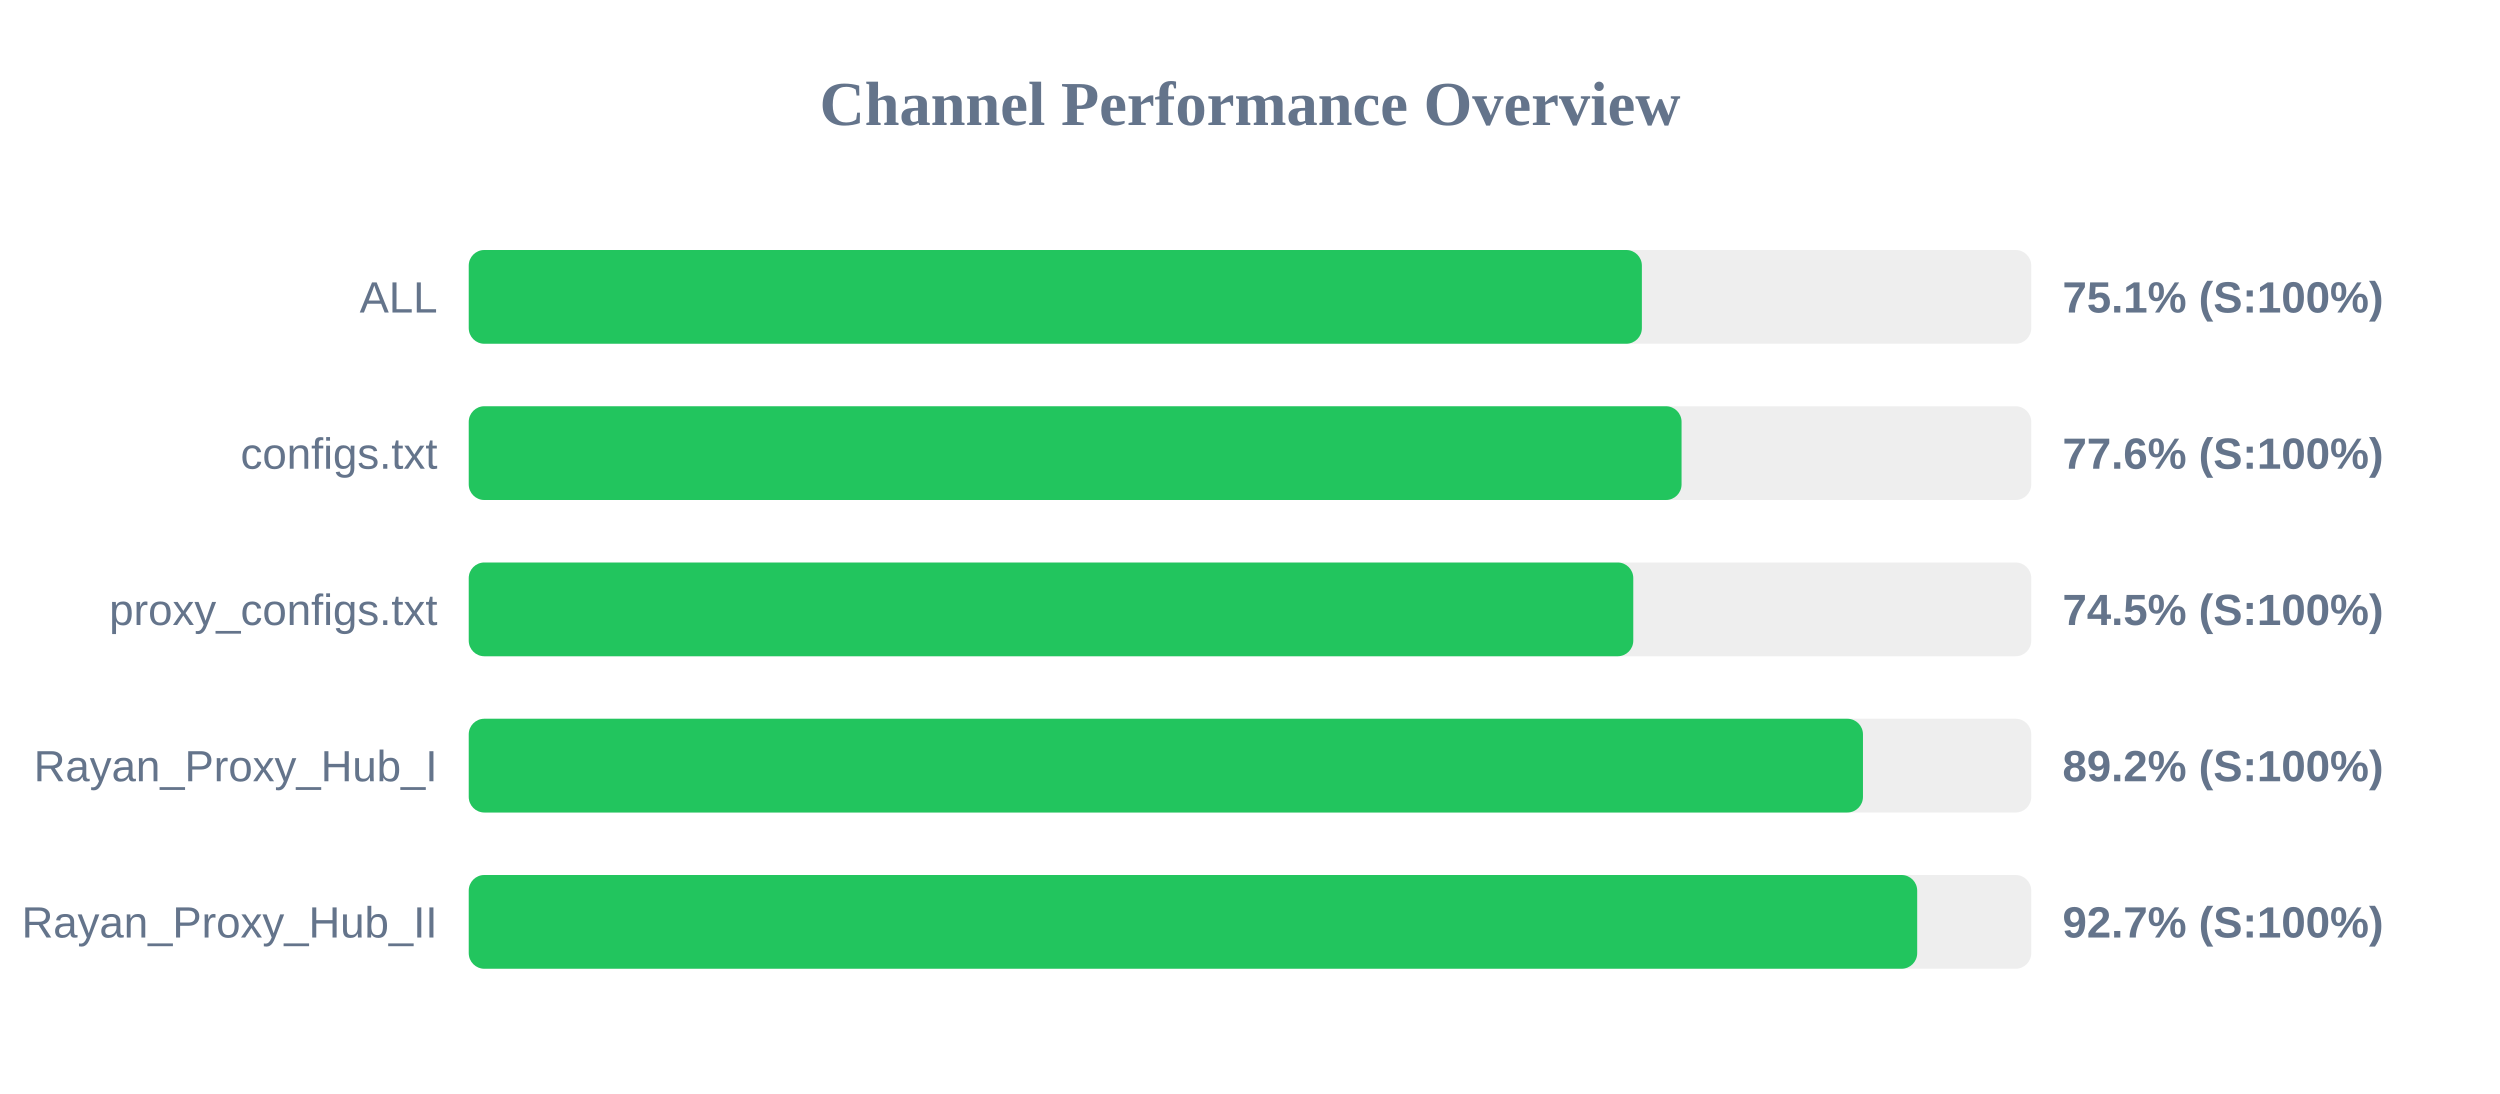
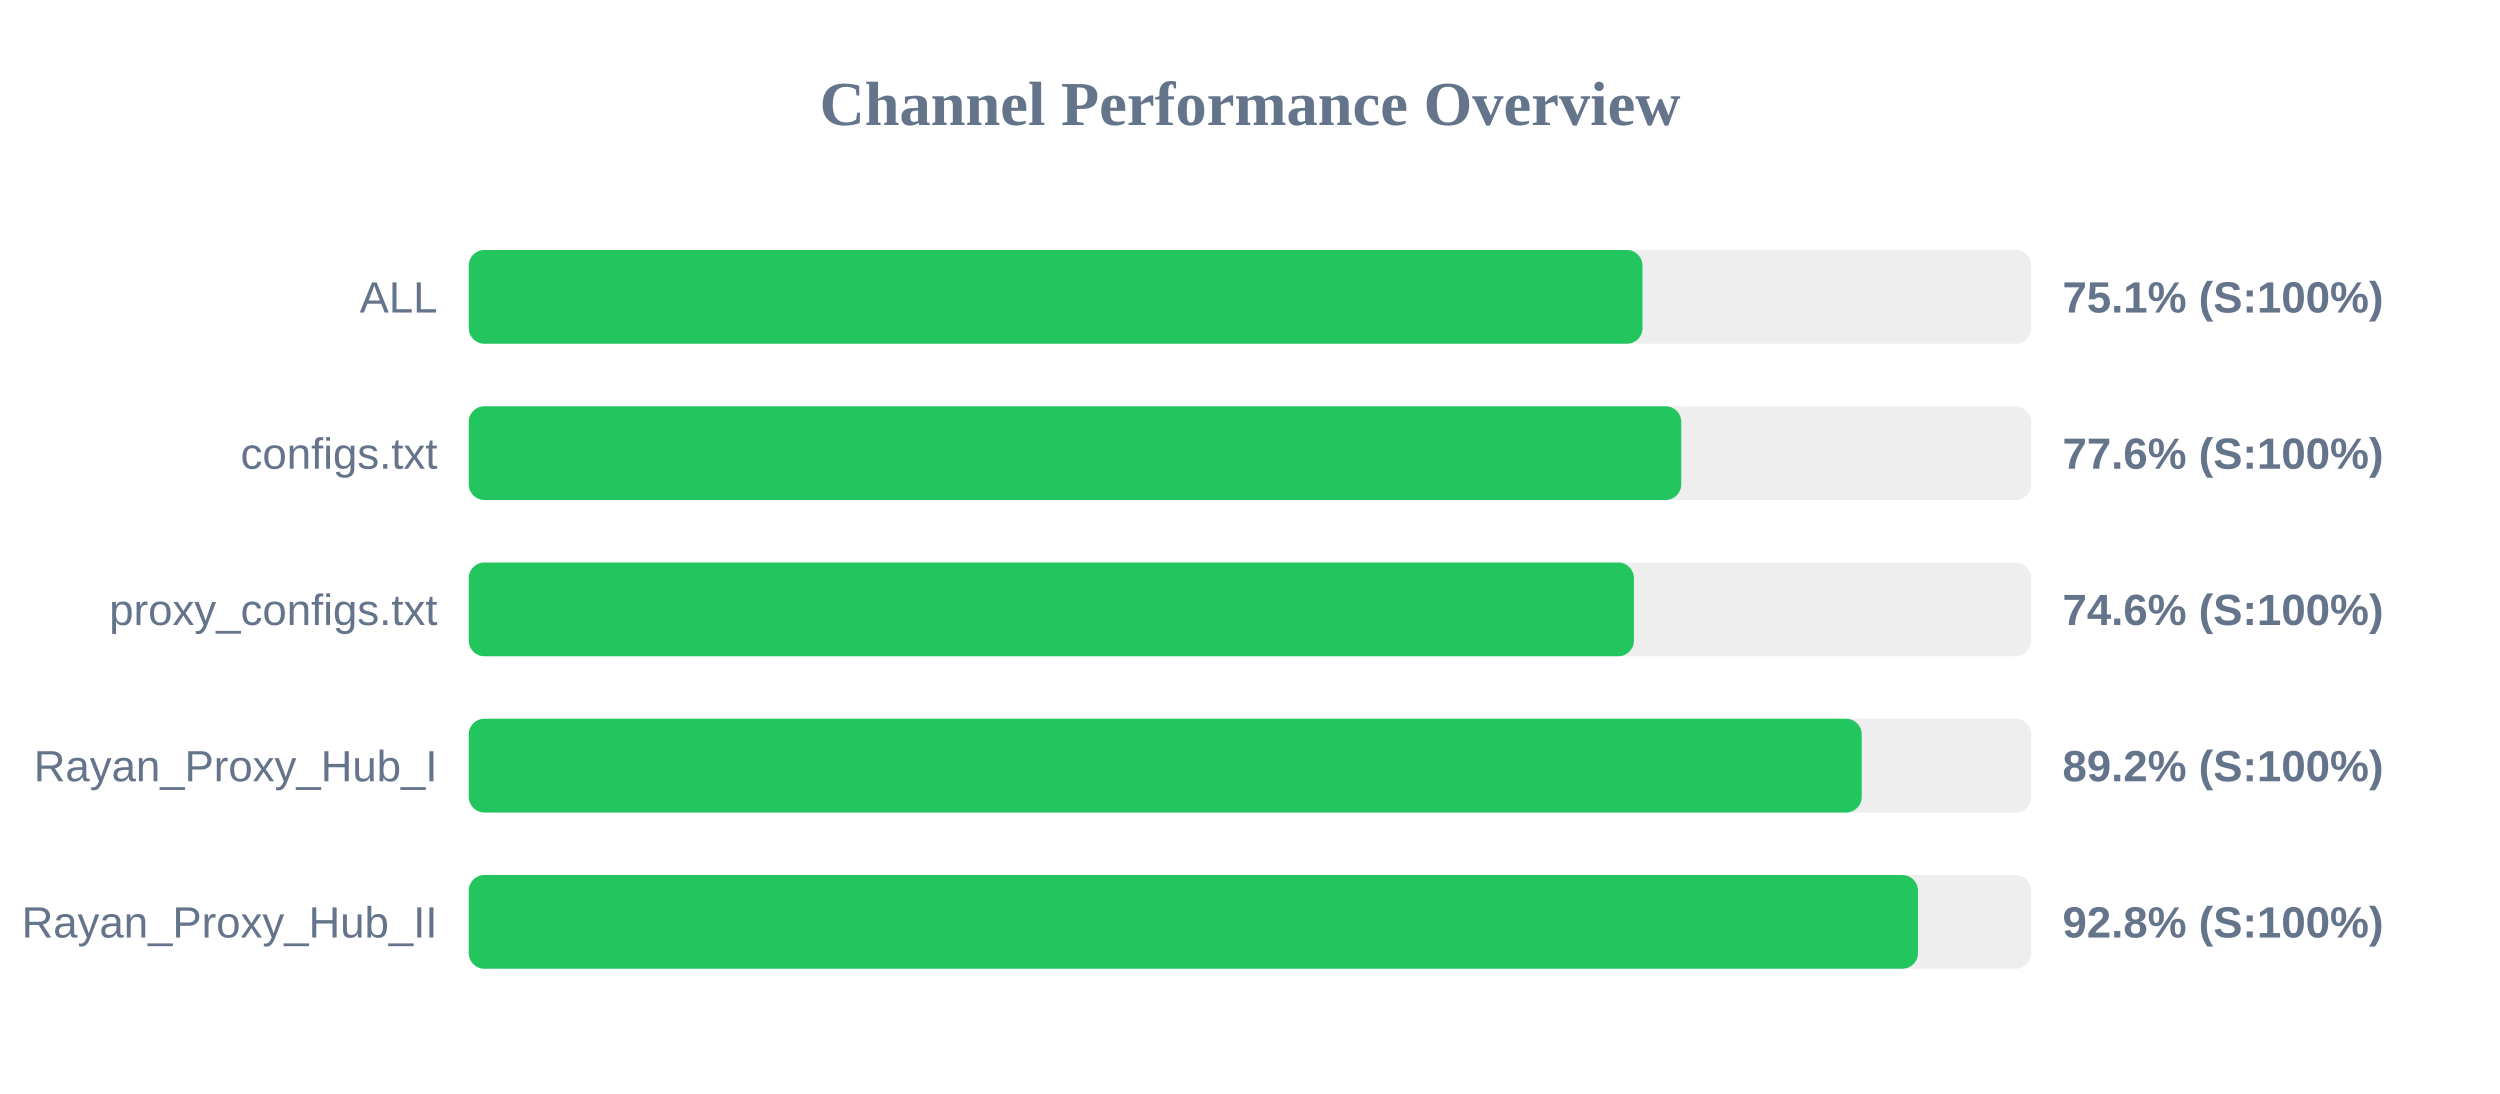
<svg xmlns="http://www.w3.org/2000/svg" width="800" height="350" version="1.1">
  <style>
        .row { font: 14px Arial; fill: #64748b; }
        .score { font: bold 14px Arial; fill: #64748b; }
    </style>
  <text x="400" y="40" text-anchor="middle" font-size="20px" font-weight="bold" fill="#64748b">Channel Performance Overview</text>
  <rect x="150" y="80" width="500" height="30" fill="#eee" rx="5" />
-   <rect x="150" y="80" width="375.4" height="30" fill="#22c55e" rx="5" />
+   <rect x="150" y="80" width="375.6" height="30" fill="#22c55e" rx="5" />
  <text x="140" y="100" text-anchor="end" class="row">ALL</text>
  <text x="660" y="100" text-anchor="start" class="score">75.1% (S:100%)</text>
  <rect x="150" y="130" width="500" height="30" fill="#eee" rx="5" />
-   <rect x="150" y="130" width="388.1" height="30" fill="#22c55e" rx="5" />
+   <rect x="150" y="130" width="388.0" height="30" fill="#22c55e" rx="5" />
  <text x="140" y="150" text-anchor="end" class="row">configs.txt</text>
  <text x="660" y="150" text-anchor="start" class="score">77.6% (S:100%)</text>
  <rect x="150" y="180" width="500" height="30" fill="#eee" rx="5" />
-   <rect x="150" y="180" width="372.65" height="30" fill="#22c55e" rx="5" />
+   <rect x="150" y="180" width="372.85" height="30" fill="#22c55e" rx="5" />
  <text x="140" y="200" text-anchor="end" class="row">proxy_configs.txt</text>
-   <text x="660" y="200" text-anchor="start" class="score">74.5% (S:100%)</text>
+   <text x="660" y="200" text-anchor="start" class="score">74.6% (S:100%)</text>
  <rect x="150" y="230" width="500" height="30" fill="#eee" rx="5" />
-   <rect x="150" y="230" width="446.15" height="30" fill="#22c55e" rx="5" />
+   <rect x="150" y="230" width="445.75" height="30" fill="#22c55e" rx="5" />
  <text x="140" y="250" text-anchor="end" class="row">Rayan_Proxy_Hub_I</text>
  <text x="660" y="250" text-anchor="start" class="score">89.2% (S:100%)</text>
  <rect x="150" y="280" width="500" height="30" fill="#eee" rx="5" />
-   <rect x="150" y="280" width="463.5" height="30" fill="#22c55e" rx="5" />
+   <rect x="150" y="280" width="463.75" height="30" fill="#22c55e" rx="5" />
  <text x="140" y="300" text-anchor="end" class="row">Rayan_Proxy_Hub_II</text>
-   <text x="660" y="300" text-anchor="start" class="score">92.7% (S:100%)</text>
+   <text x="660" y="300" text-anchor="start" class="score">92.8% (S:100%)</text>
</svg>
